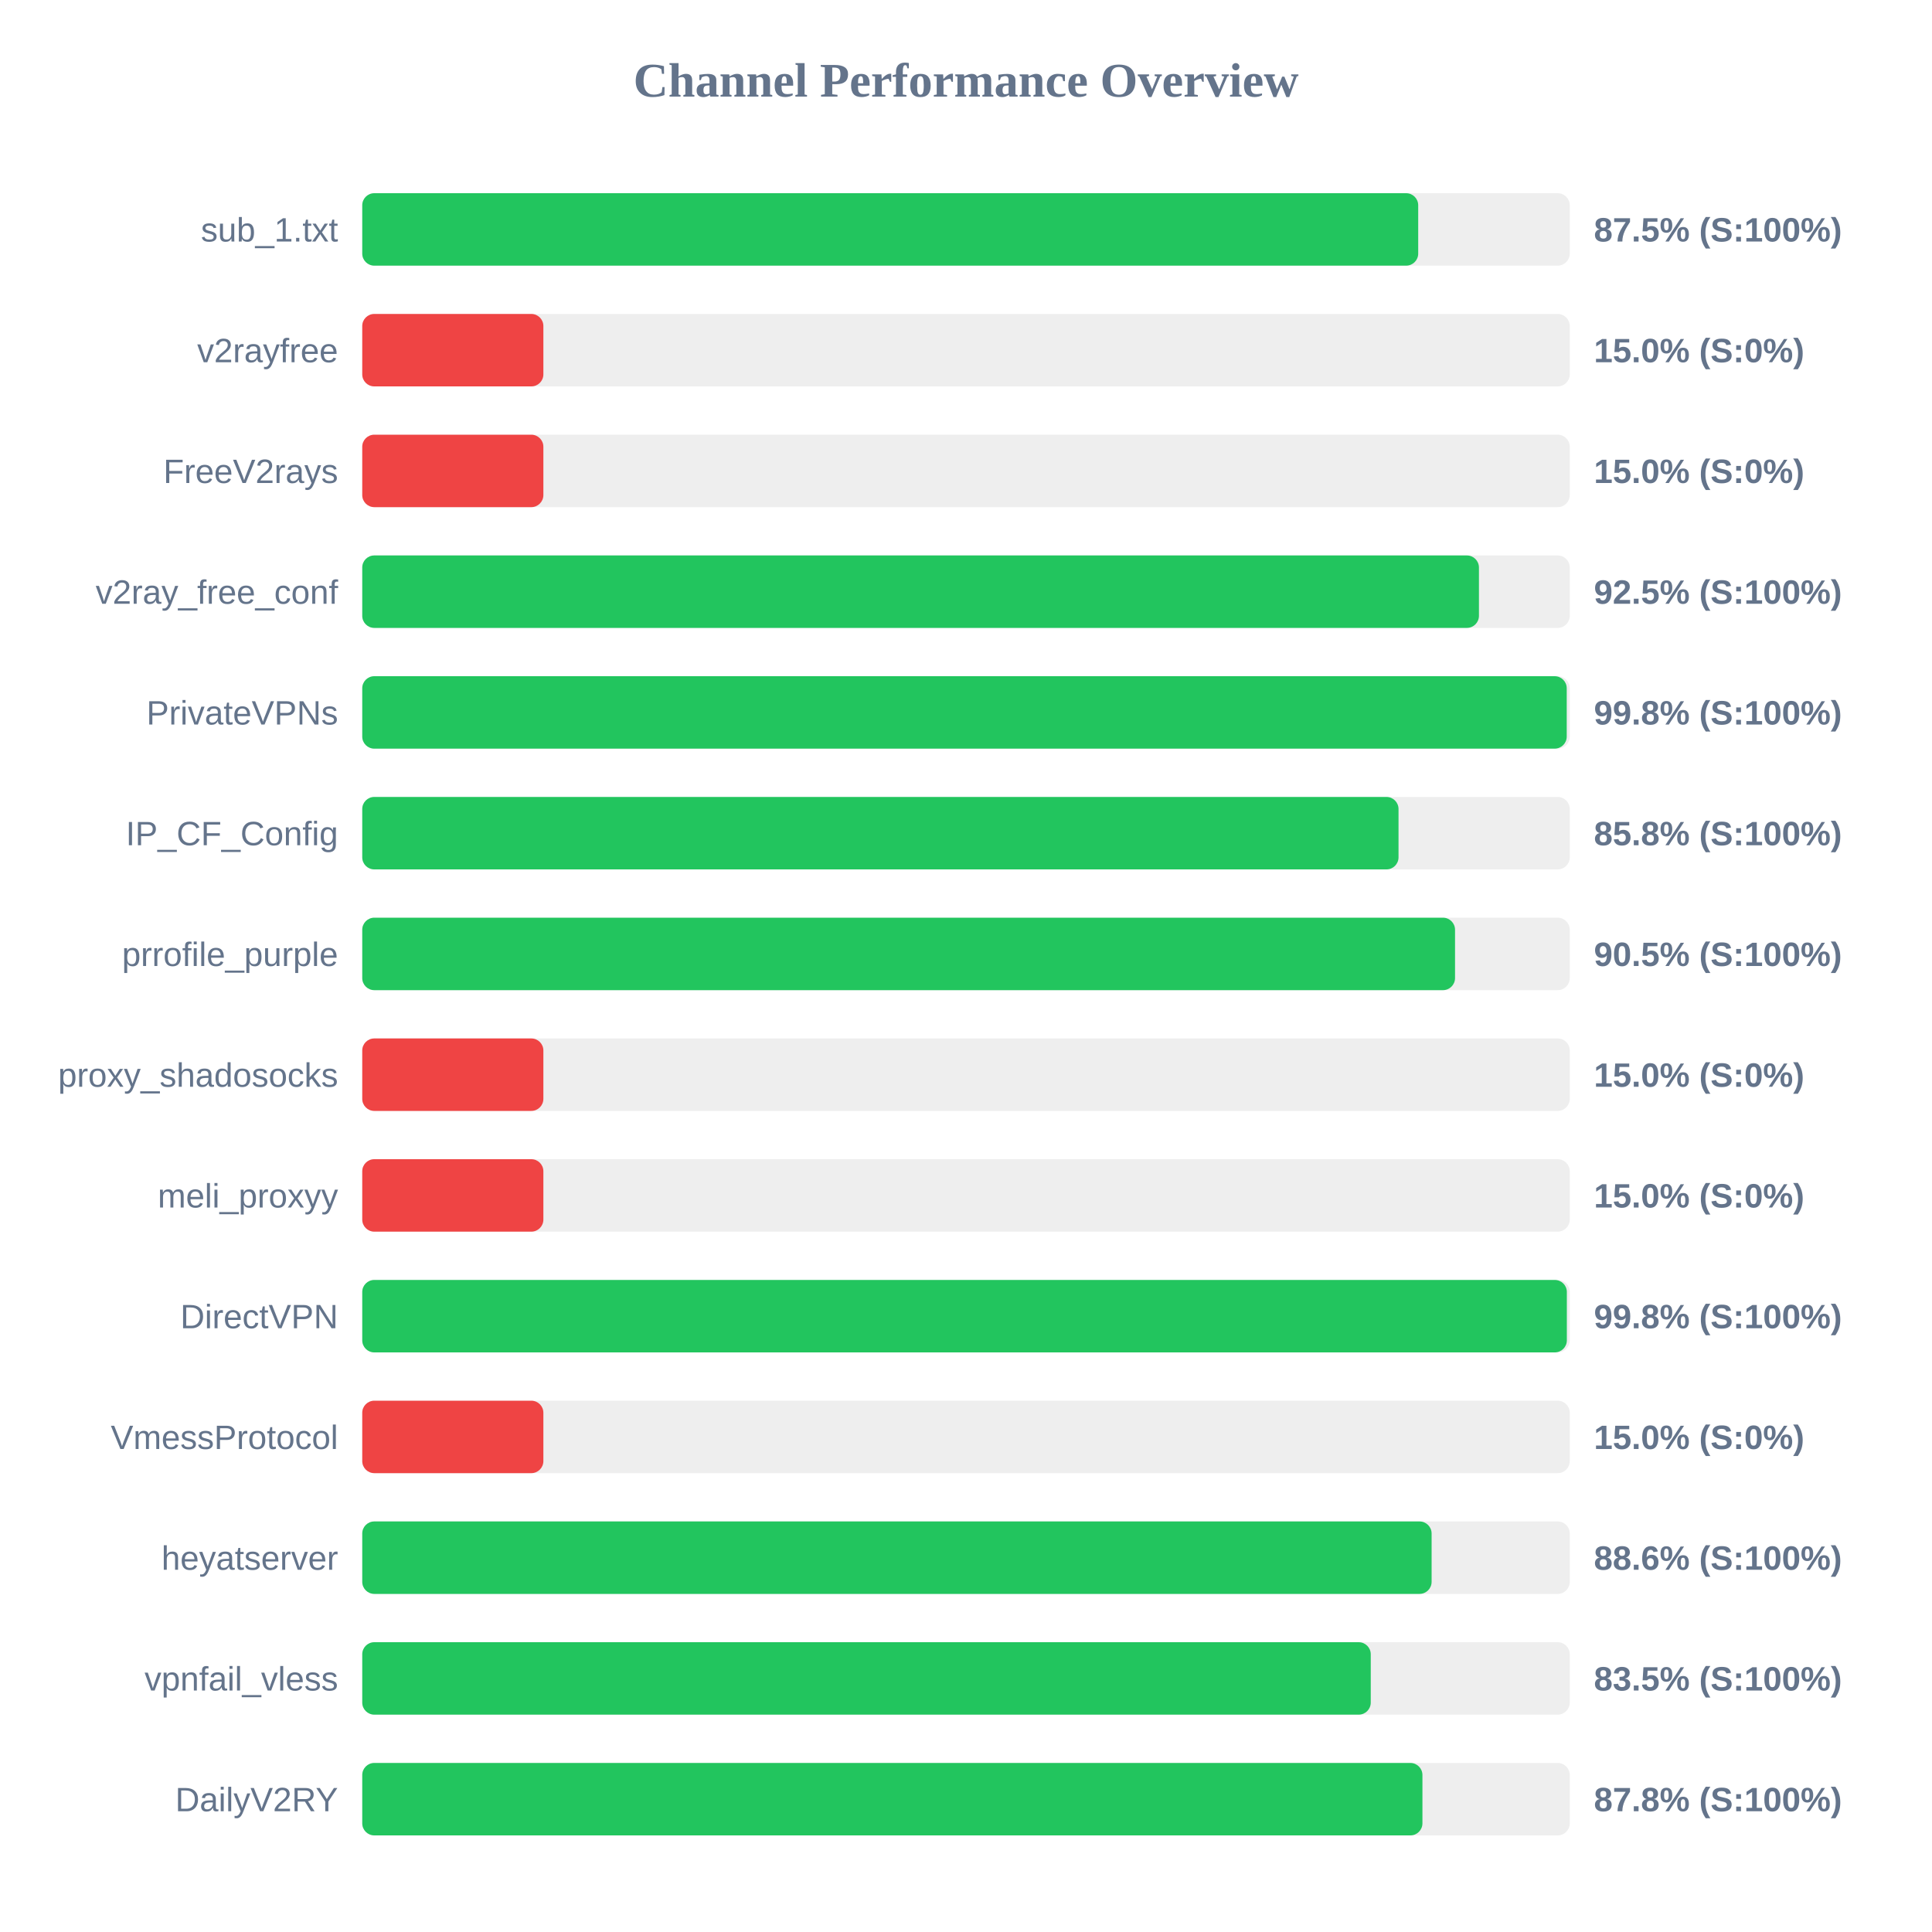
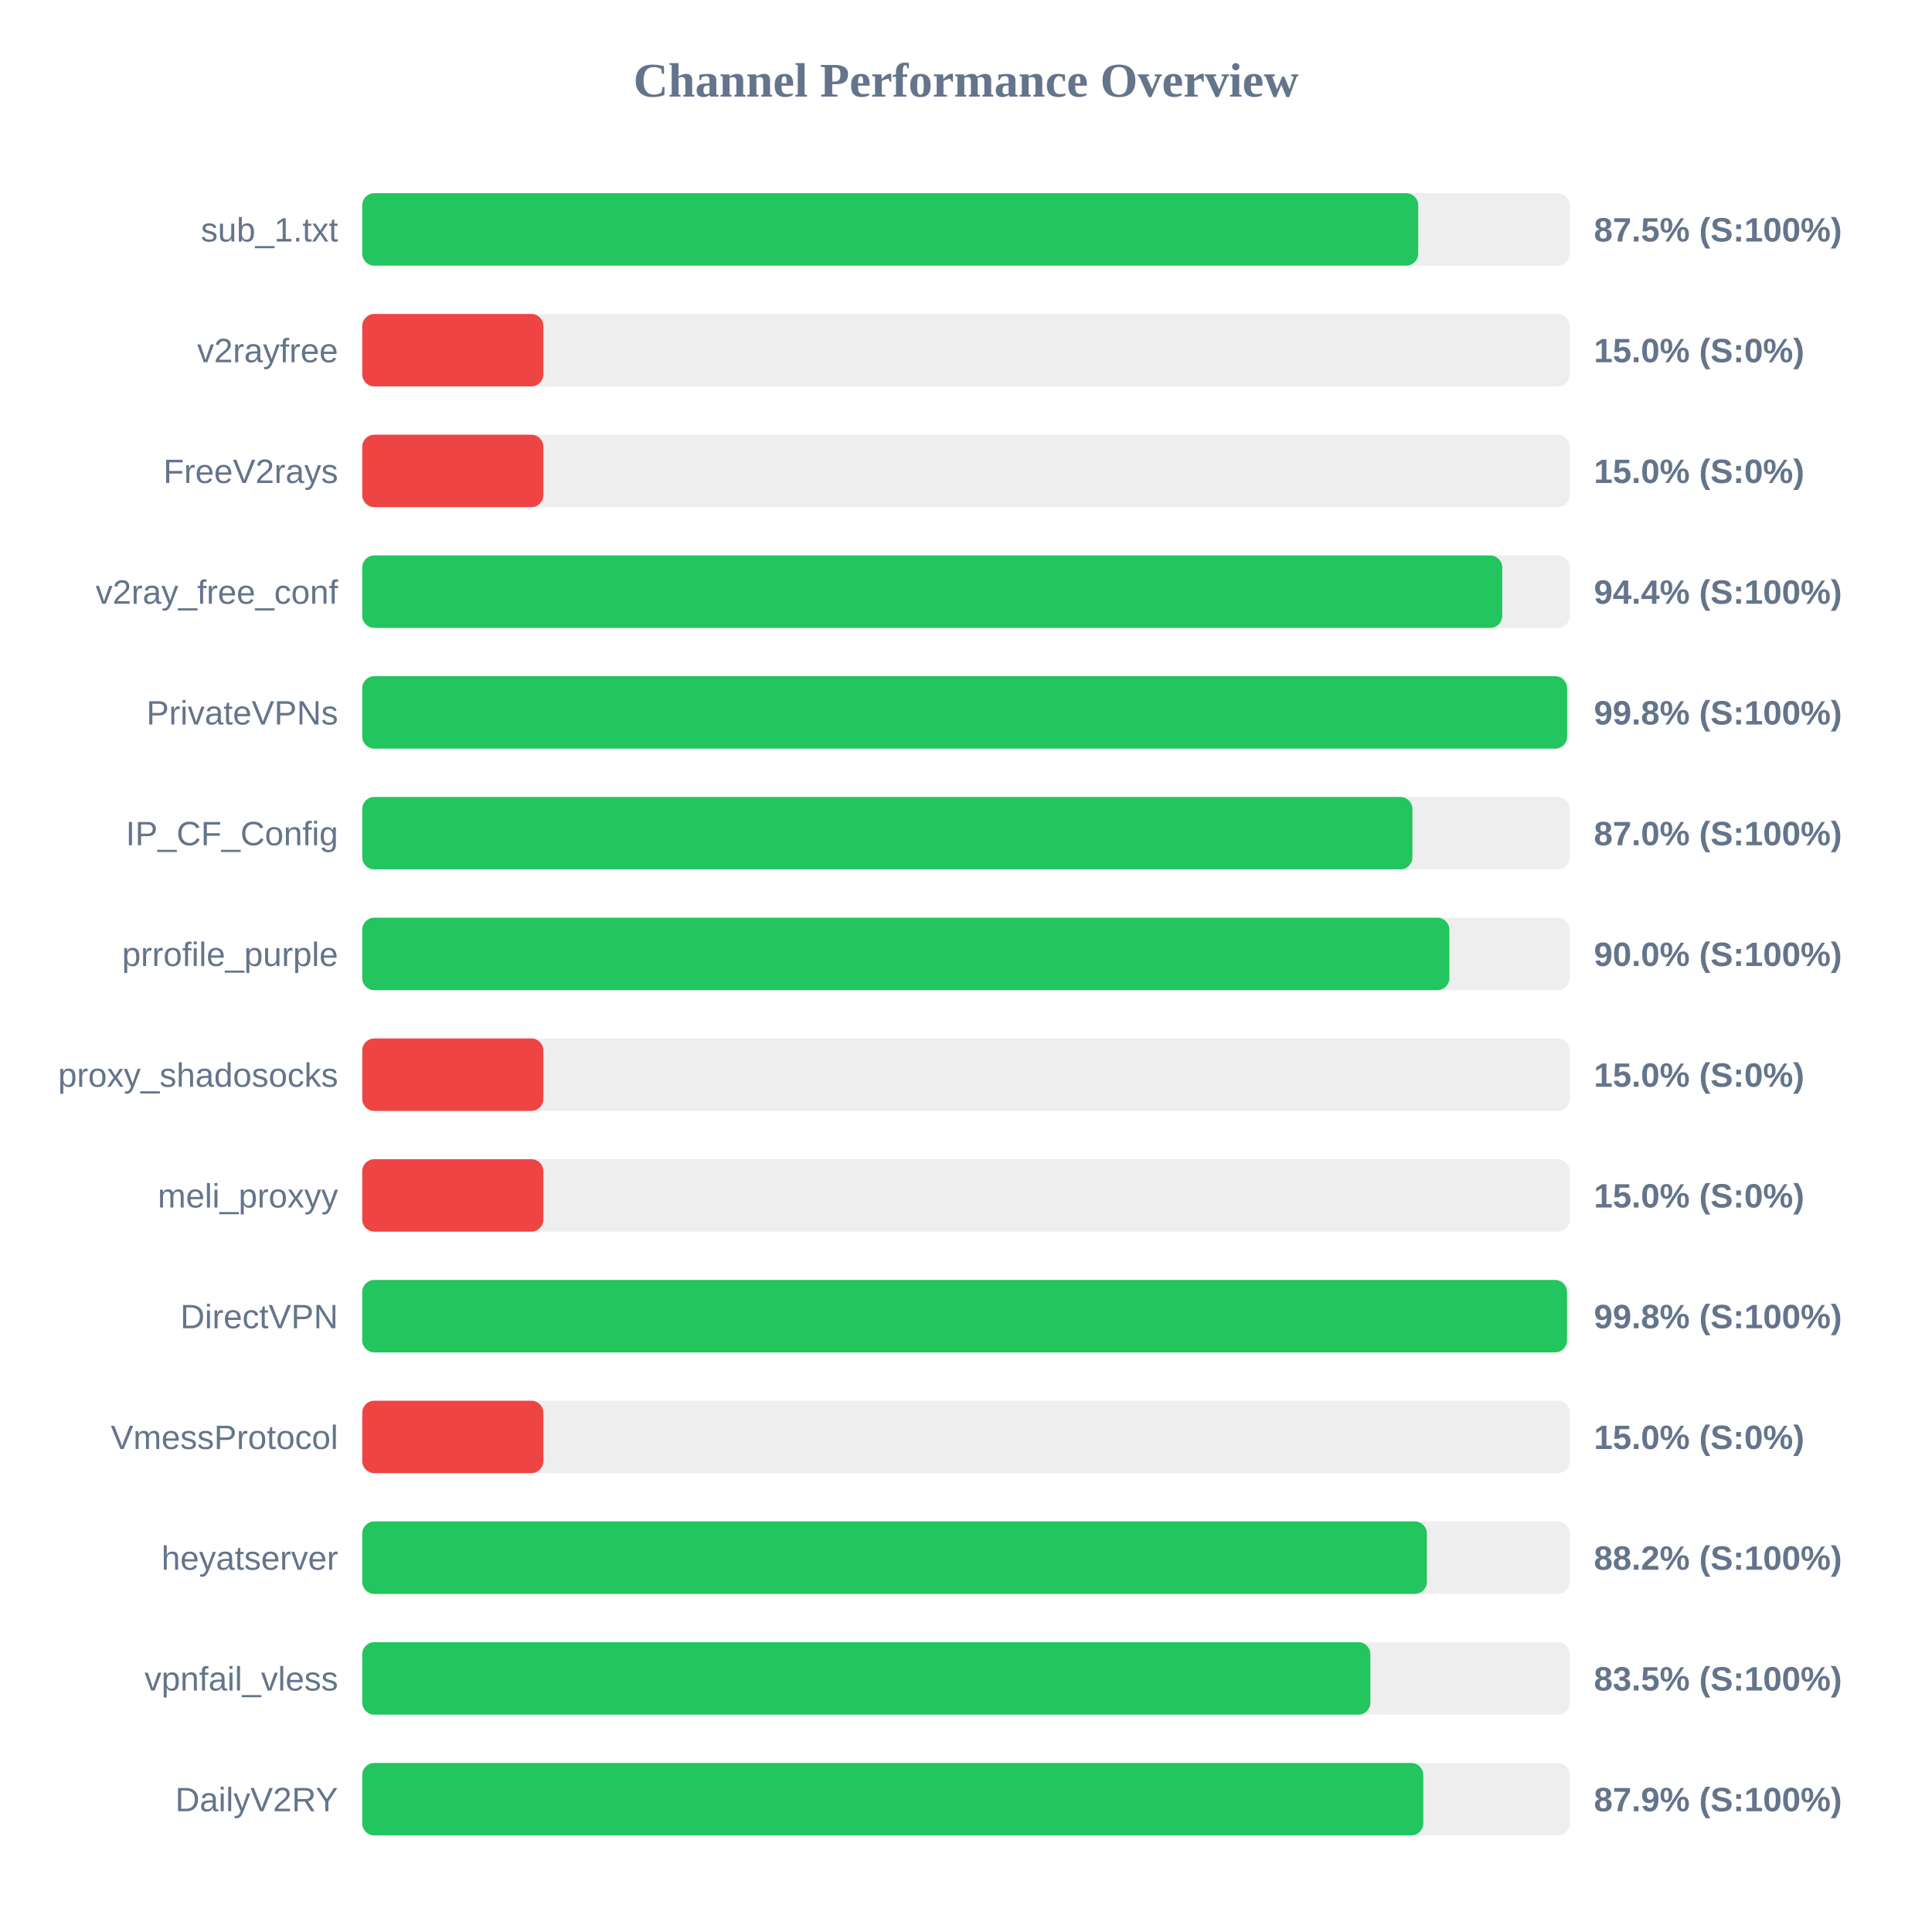
<svg xmlns="http://www.w3.org/2000/svg" width="800" height="800" version="1.1">
  <style>
        .row { font: 14px Arial; fill: #64748b; }
        .score { font: bold 14px Arial; fill: #64748b; }
    </style>
  <text x="400" y="40" text-anchor="middle" font-size="20px" font-weight="bold" fill="#64748b">Channel Performance Overview</text>
  <rect x="150" y="80" width="500" height="30" fill="#eee" rx="5" />
  <rect x="150" y="80" width="437.25" height="30" fill="#22c55e" rx="5" />
  <text x="140" y="100" text-anchor="end" class="row">sub_1.txt</text>
  <text x="660" y="100" text-anchor="start" class="score">87.5% (S:100%)</text>
  <rect x="150" y="130" width="500" height="30" fill="#eee" rx="5" />
  <rect x="150" y="130" width="75.0" height="30" fill="#ef4444" rx="5" />
  <text x="140" y="150" text-anchor="end" class="row">v2rayfree</text>
  <text x="660" y="150" text-anchor="start" class="score">15.0% (S:0%)</text>
  <rect x="150" y="180" width="500" height="30" fill="#eee" rx="5" />
  <rect x="150" y="180" width="75.0" height="30" fill="#ef4444" rx="5" />
  <text x="140" y="200" text-anchor="end" class="row">FreeV2rays</text>
  <text x="660" y="200" text-anchor="start" class="score">15.0% (S:0%)</text>
  <rect x="150" y="230" width="500" height="30" fill="#eee" rx="5" />
-   <rect x="150" y="230" width="462.4" height="30" fill="#22c55e" rx="5" />
+   <rect x="150" y="230" width="472.05" height="30" fill="#22c55e" rx="5" />
  <text x="140" y="250" text-anchor="end" class="row">v2ray_free_conf</text>
-   <text x="660" y="250" text-anchor="start" class="score">92.5% (S:100%)</text>
+   <text x="660" y="250" text-anchor="start" class="score">94.4% (S:100%)</text>
  <rect x="150" y="280" width="500" height="30" fill="#eee" rx="5" />
-   <rect x="150" y="280" width="498.75" height="30" fill="#22c55e" rx="5" />
+   <rect x="150" y="280" width="498.9" height="30" fill="#22c55e" rx="5" />
  <text x="140" y="300" text-anchor="end" class="row">PrivateVPNs</text>
  <text x="660" y="300" text-anchor="start" class="score">99.8% (S:100%)</text>
  <rect x="150" y="330" width="500" height="30" fill="#eee" rx="5" />
-   <rect x="150" y="330" width="429.1" height="30" fill="#22c55e" rx="5" />
+   <rect x="150" y="330" width="434.85" height="30" fill="#22c55e" rx="5" />
  <text x="140" y="350" text-anchor="end" class="row">IP_CF_Config</text>
-   <text x="660" y="350" text-anchor="start" class="score">85.8% (S:100%)</text>
+   <text x="660" y="350" text-anchor="start" class="score">87.0% (S:100%)</text>
  <rect x="150" y="380" width="500" height="30" fill="#eee" rx="5" />
-   <rect x="150" y="380" width="452.5" height="30" fill="#22c55e" rx="5" />
+   <rect x="150" y="380" width="450.15" height="30" fill="#22c55e" rx="5" />
  <text x="140" y="400" text-anchor="end" class="row">prrofile_purple</text>
-   <text x="660" y="400" text-anchor="start" class="score">90.5% (S:100%)</text>
+   <text x="660" y="400" text-anchor="start" class="score">90.0% (S:100%)</text>
  <rect x="150" y="430" width="500" height="30" fill="#eee" rx="5" />
  <rect x="150" y="430" width="75.0" height="30" fill="#ef4444" rx="5" />
  <text x="140" y="450" text-anchor="end" class="row">proxy_shadosocks</text>
  <text x="660" y="450" text-anchor="start" class="score">15.0% (S:0%)</text>
  <rect x="150" y="480" width="500" height="30" fill="#eee" rx="5" />
  <rect x="150" y="480" width="75.0" height="30" fill="#ef4444" rx="5" />
  <text x="140" y="500" text-anchor="end" class="row">meli_proxyy</text>
  <text x="660" y="500" text-anchor="start" class="score">15.0% (S:0%)</text>
  <rect x="150" y="530" width="500" height="30" fill="#eee" rx="5" />
-   <rect x="150" y="530" width="498.8" height="30" fill="#22c55e" rx="5" />
+   <rect x="150" y="530" width="498.85" height="30" fill="#22c55e" rx="5" />
  <text x="140" y="550" text-anchor="end" class="row">DirectVPN</text>
  <text x="660" y="550" text-anchor="start" class="score">99.8% (S:100%)</text>
  <rect x="150" y="580" width="500" height="30" fill="#eee" rx="5" />
  <rect x="150" y="580" width="75.0" height="30" fill="#ef4444" rx="5" />
  <text x="140" y="600" text-anchor="end" class="row">VmessProtocol</text>
  <text x="660" y="600" text-anchor="start" class="score">15.0% (S:0%)</text>
  <rect x="150" y="630" width="500" height="30" fill="#eee" rx="5" />
-   <rect x="150" y="630" width="442.8" height="30" fill="#22c55e" rx="5" />
+   <rect x="150" y="630" width="440.85" height="30" fill="#22c55e" rx="5" />
  <text x="140" y="650" text-anchor="end" class="row">heyatserver</text>
-   <text x="660" y="650" text-anchor="start" class="score">88.6% (S:100%)</text>
+   <text x="660" y="650" text-anchor="start" class="score">88.2% (S:100%)</text>
  <rect x="150" y="680" width="500" height="30" fill="#eee" rx="5" />
-   <rect x="150" y="680" width="417.6" height="30" fill="#22c55e" rx="5" />
+   <rect x="150" y="680" width="417.45" height="30" fill="#22c55e" rx="5" />
  <text x="140" y="700" text-anchor="end" class="row">vpnfail_vless</text>
  <text x="660" y="700" text-anchor="start" class="score">83.5% (S:100%)</text>
  <rect x="150" y="730" width="500" height="30" fill="#eee" rx="5" />
-   <rect x="150" y="730" width="439.0" height="30" fill="#22c55e" rx="5" />
+   <rect x="150" y="730" width="439.35" height="30" fill="#22c55e" rx="5" />
  <text x="140" y="750" text-anchor="end" class="row">DailyV2RY</text>
-   <text x="660" y="750" text-anchor="start" class="score">87.8% (S:100%)</text>
+   <text x="660" y="750" text-anchor="start" class="score">87.9% (S:100%)</text>
</svg>
